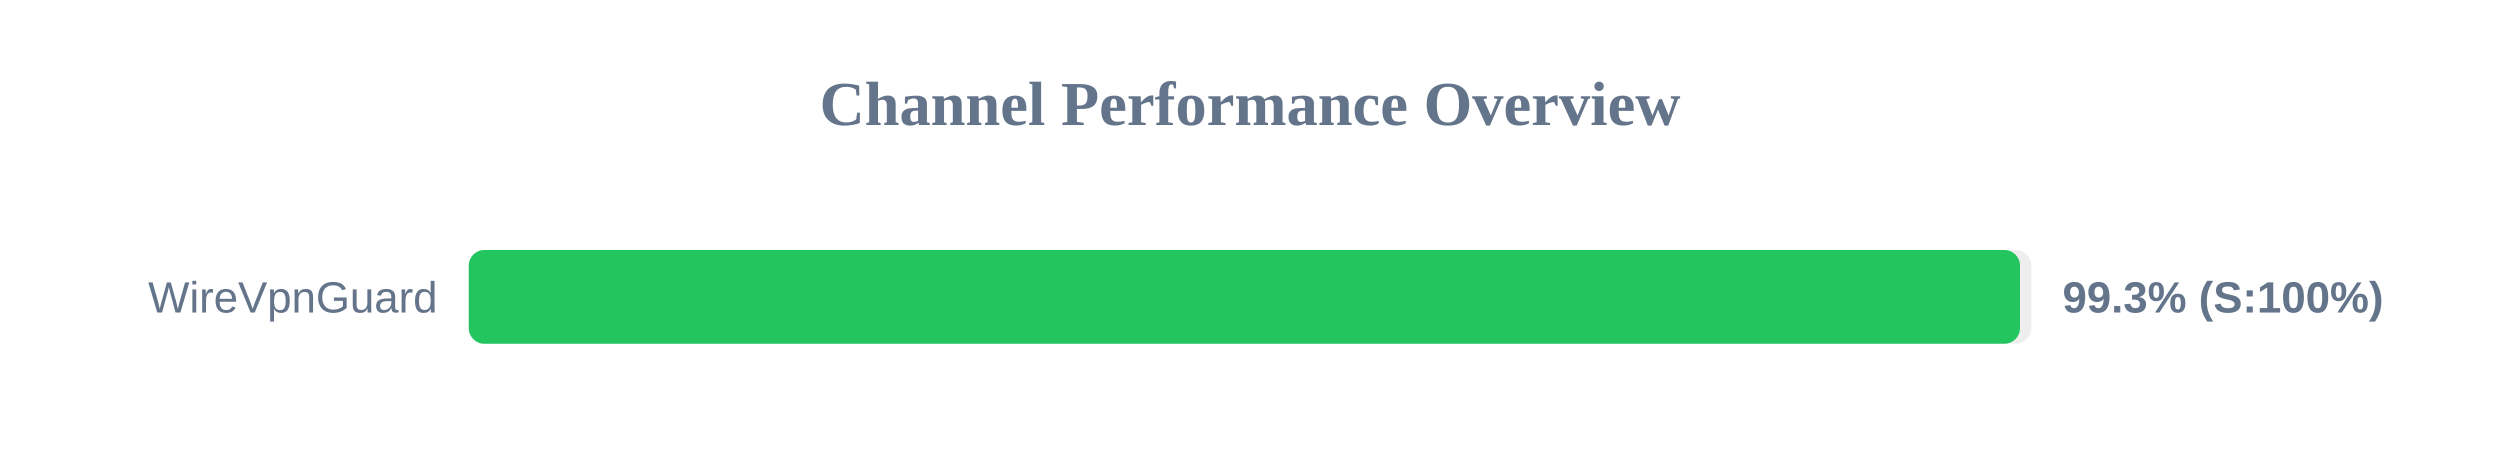
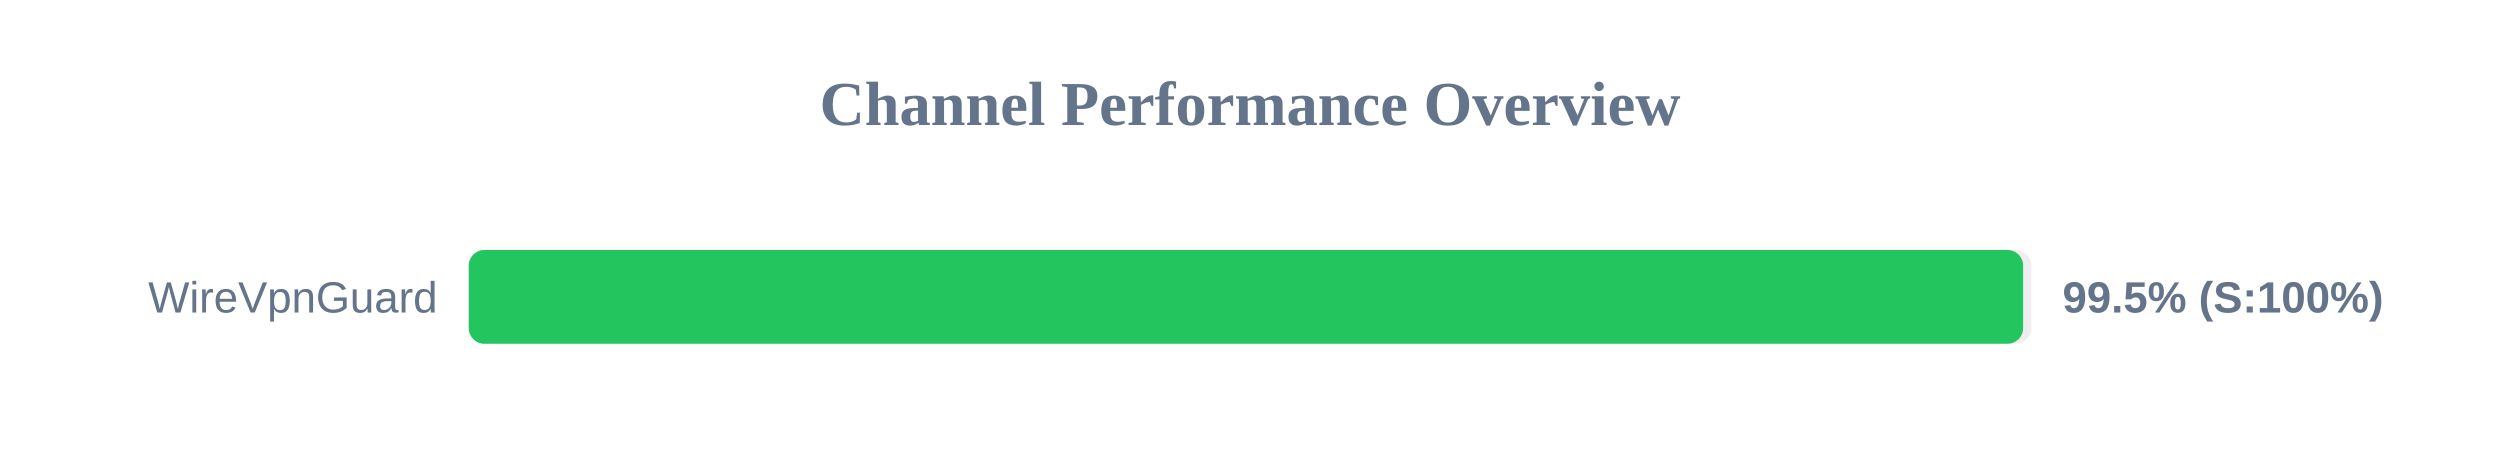
<svg xmlns="http://www.w3.org/2000/svg" width="800" height="150" version="1.1">
  <style>
        .row { font: 14px Arial; fill: #64748b; }
        .score { font: bold 14px Arial; fill: #64748b; }
    </style>
  <text x="400" y="40" text-anchor="middle" font-size="20px" font-weight="bold" fill="#64748b">Channel Performance Overview</text>
  <rect x="150" y="80" width="500" height="30" fill="#eee" rx="5" />
-   <rect x="150" y="80" width="496.4" height="30" fill="#22c55e" rx="5" />
+   <rect x="150" y="80" width="497.4" height="30" fill="#22c55e" rx="5" />
  <text x="140" y="100" text-anchor="end" class="row">WireVpnGuard</text>
-   <text x="660" y="100" text-anchor="start" class="score">99.3% (S:100%)</text>
+   <text x="660" y="100" text-anchor="start" class="score">99.5% (S:100%)</text>
</svg>
